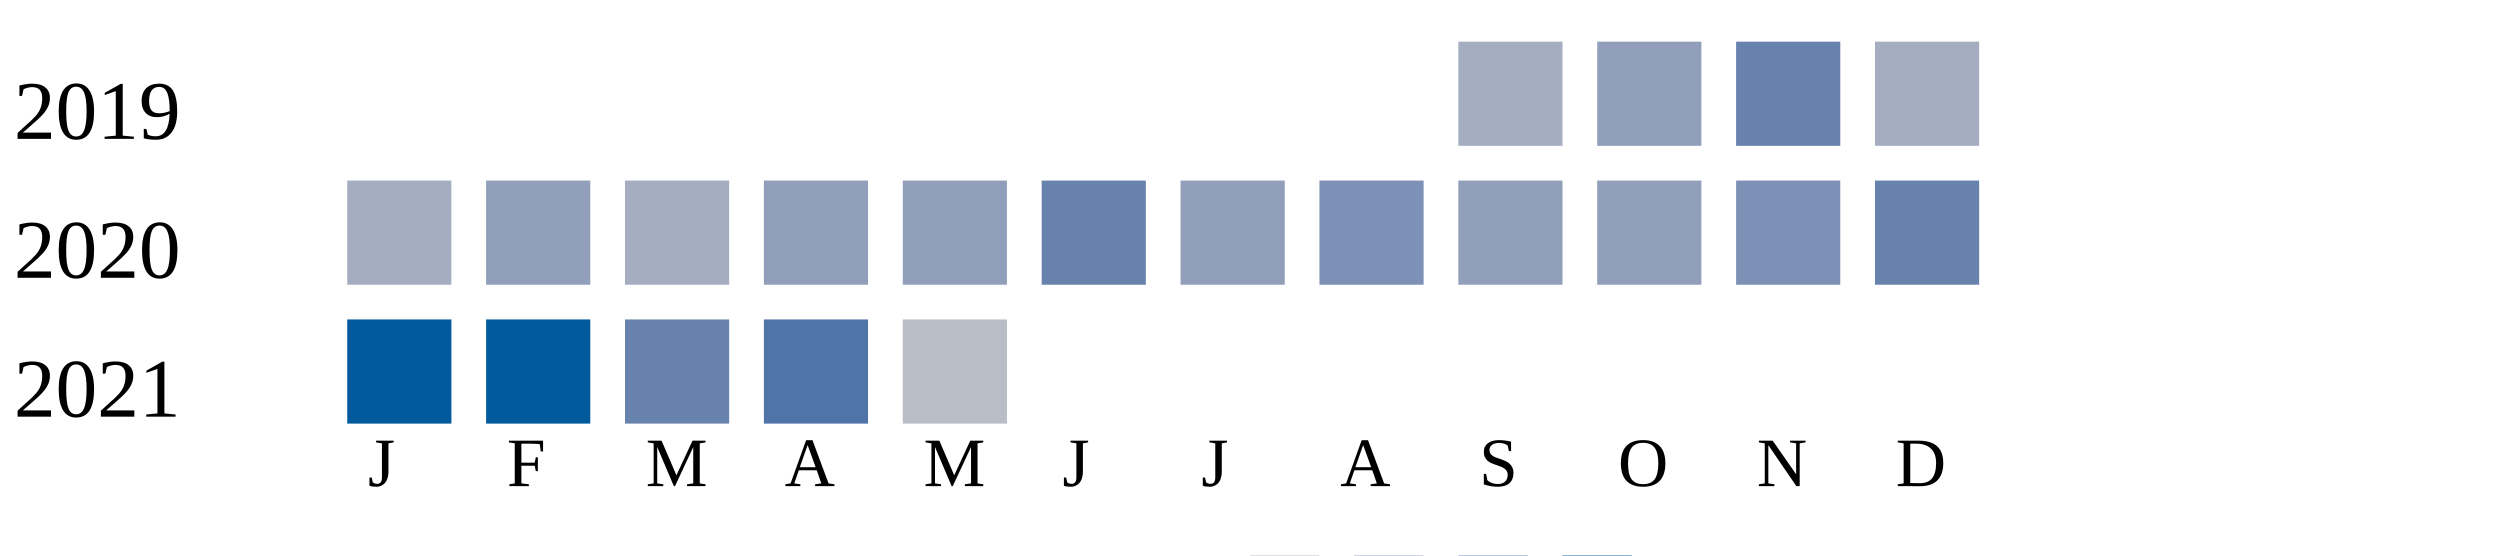
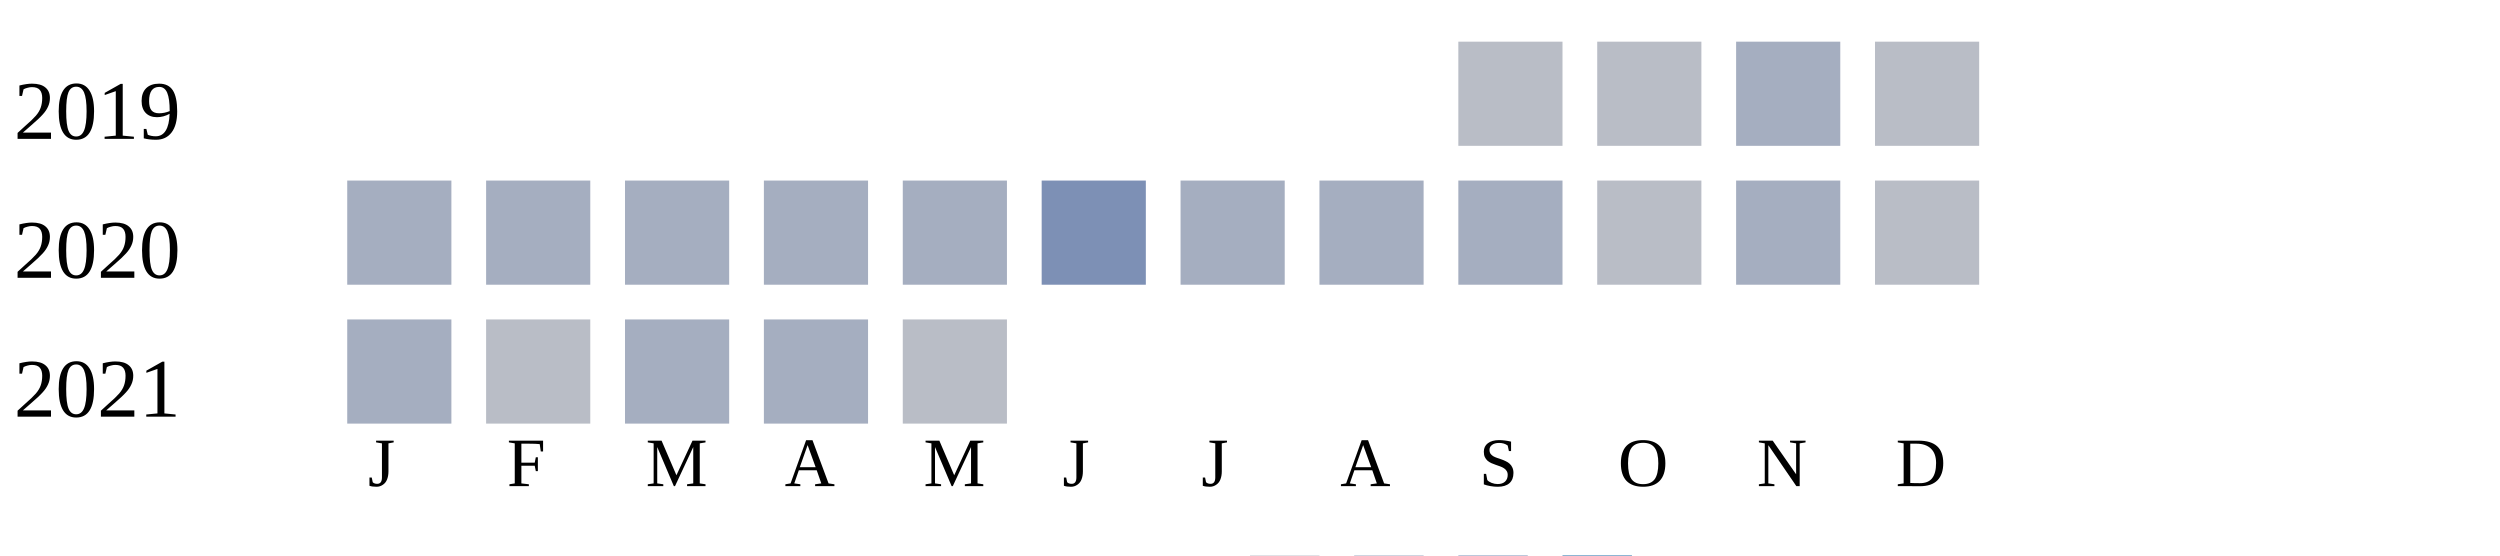
<svg xmlns="http://www.w3.org/2000/svg" width="360" height="80">
  <g transform="translate(0 0)">
    <text x="2" y="20">2019</text>
-     <rect x="210" y="6" width="15" height="15" fill="#a5aec0" />
-     <rect x="230" y="6" width="15" height="15" fill="#919fba" />
-     <rect x="250" y="6" width="15" height="15" fill="#6882ae" />
-     <rect x="270" y="6" width="15" height="15" fill="#a5aec0" />
+     <rect x="210" y="6" width="15" height="15" fill="#b9bdc6" />
+     <rect x="230" y="6" width="15" height="15" fill="#b9bdc6" />
+     <rect x="250" y="6" width="15" height="15" fill="#a5aec0" />
+     <rect x="270" y="6" width="15" height="15" fill="#b9bdc6" />
  </g>
  <g transform="translate(0 20)">
    <text x="2" y="20">2020</text>
    <rect x="50" y="6" width="15" height="15" fill="#a5aec0" />
-     <rect x="70" y="6" width="15" height="15" fill="#919fba" />
+     <rect x="70" y="6" width="15" height="15" fill="#a5aec0" />
    <rect x="90" y="6" width="15" height="15" fill="#a5aec0" />
-     <rect x="110" y="6" width="15" height="15" fill="#919fba" />
-     <rect x="130" y="6" width="15" height="15" fill="#919fba" />
-     <rect x="150" y="6" width="15" height="15" fill="#6882ae" />
-     <rect x="170" y="6" width="15" height="15" fill="#919fba" />
-     <rect x="190" y="6" width="15" height="15" fill="#7d90b5" />
-     <rect x="210" y="6" width="15" height="15" fill="#919fba" />
-     <rect x="230" y="6" width="15" height="15" fill="#919fba" />
-     <rect x="250" y="6" width="15" height="15" fill="#7d90b5" />
-     <rect x="270" y="6" width="15" height="15" fill="#6882ae" />
+     <rect x="110" y="6" width="15" height="15" fill="#a5aec0" />
+     <rect x="130" y="6" width="15" height="15" fill="#a5aec0" />
+     <rect x="150" y="6" width="15" height="15" fill="#7d90b5" />
+     <rect x="170" y="6" width="15" height="15" fill="#a5aec0" />
+     <rect x="190" y="6" width="15" height="15" fill="#a5aec0" />
+     <rect x="210" y="6" width="15" height="15" fill="#a5aec0" />
+     <rect x="230" y="6" width="15" height="15" fill="#b9bdc6" />
+     <rect x="250" y="6" width="15" height="15" fill="#a5aec0" />
+     <rect x="270" y="6" width="15" height="15" fill="#b9bdc6" />
  </g>
  <g transform="translate(0 40)">
    <text x="2" y="20">2021</text>
-     <rect x="50" y="6" width="15" height="15" fill="#005a9c" />
-     <rect x="70" y="6" width="15" height="15" fill="#005a9c" />
-     <rect x="90" y="6" width="15" height="15" fill="#6882ae" />
-     <rect x="110" y="6" width="15" height="15" fill="#5174a8" />
+     <rect x="50" y="6" width="15" height="15" fill="#a5aec0" />
+     <rect x="70" y="6" width="15" height="15" fill="#b9bdc6" />
+     <rect x="90" y="6" width="15" height="15" fill="#a5aec0" />
+     <rect x="110" y="6" width="15" height="15" fill="#a5aec0" />
    <rect x="130" y="6" width="15" height="15" fill="#b9bdc6" />
  </g>
  <text style="font-size: 10px; text-align: center" x="53" y="70">J</text>
  <text style="font-size: 10px; text-align: center" x="73" y="70">F</text>
  <text style="font-size: 10px; text-align: center" x="93" y="70">M</text>
  <text style="font-size: 10px; text-align: center" x="113" y="70">A</text>
  <text style="font-size: 10px; text-align: center" x="133" y="70">M</text>
  <text style="font-size: 10px; text-align: center" x="153" y="70">J</text>
  <text style="font-size: 10px; text-align: center" x="173" y="70">J</text>
  <text style="font-size: 10px; text-align: center" x="193" y="70">A</text>
  <text style="font-size: 10px; text-align: center" x="213" y="70">S</text>
  <text style="font-size: 10px; text-align: center" x="233" y="70">O</text>
  <text style="font-size: 10px; text-align: center" x="253" y="70">N</text>
  <text style="font-size: 10px; text-align: center" x="273" y="70">D</text>
  <text style="font-size: 10px;" x="155" y="89">Less</text>
  <rect fill="#b9bdc6" width="10" height="10" x="180" y="80" />
  <rect fill="#919fba" width="10" height="10" x="195" y="80" />
  <rect fill="#6882ae" width="10" height="10" x="210" y="80" />
  <rect fill="#005a9c" width="10" height="10" x="225" y="80" />
  <text x="240" y="89" style="font-size: 10px;">More</text>
</svg>
